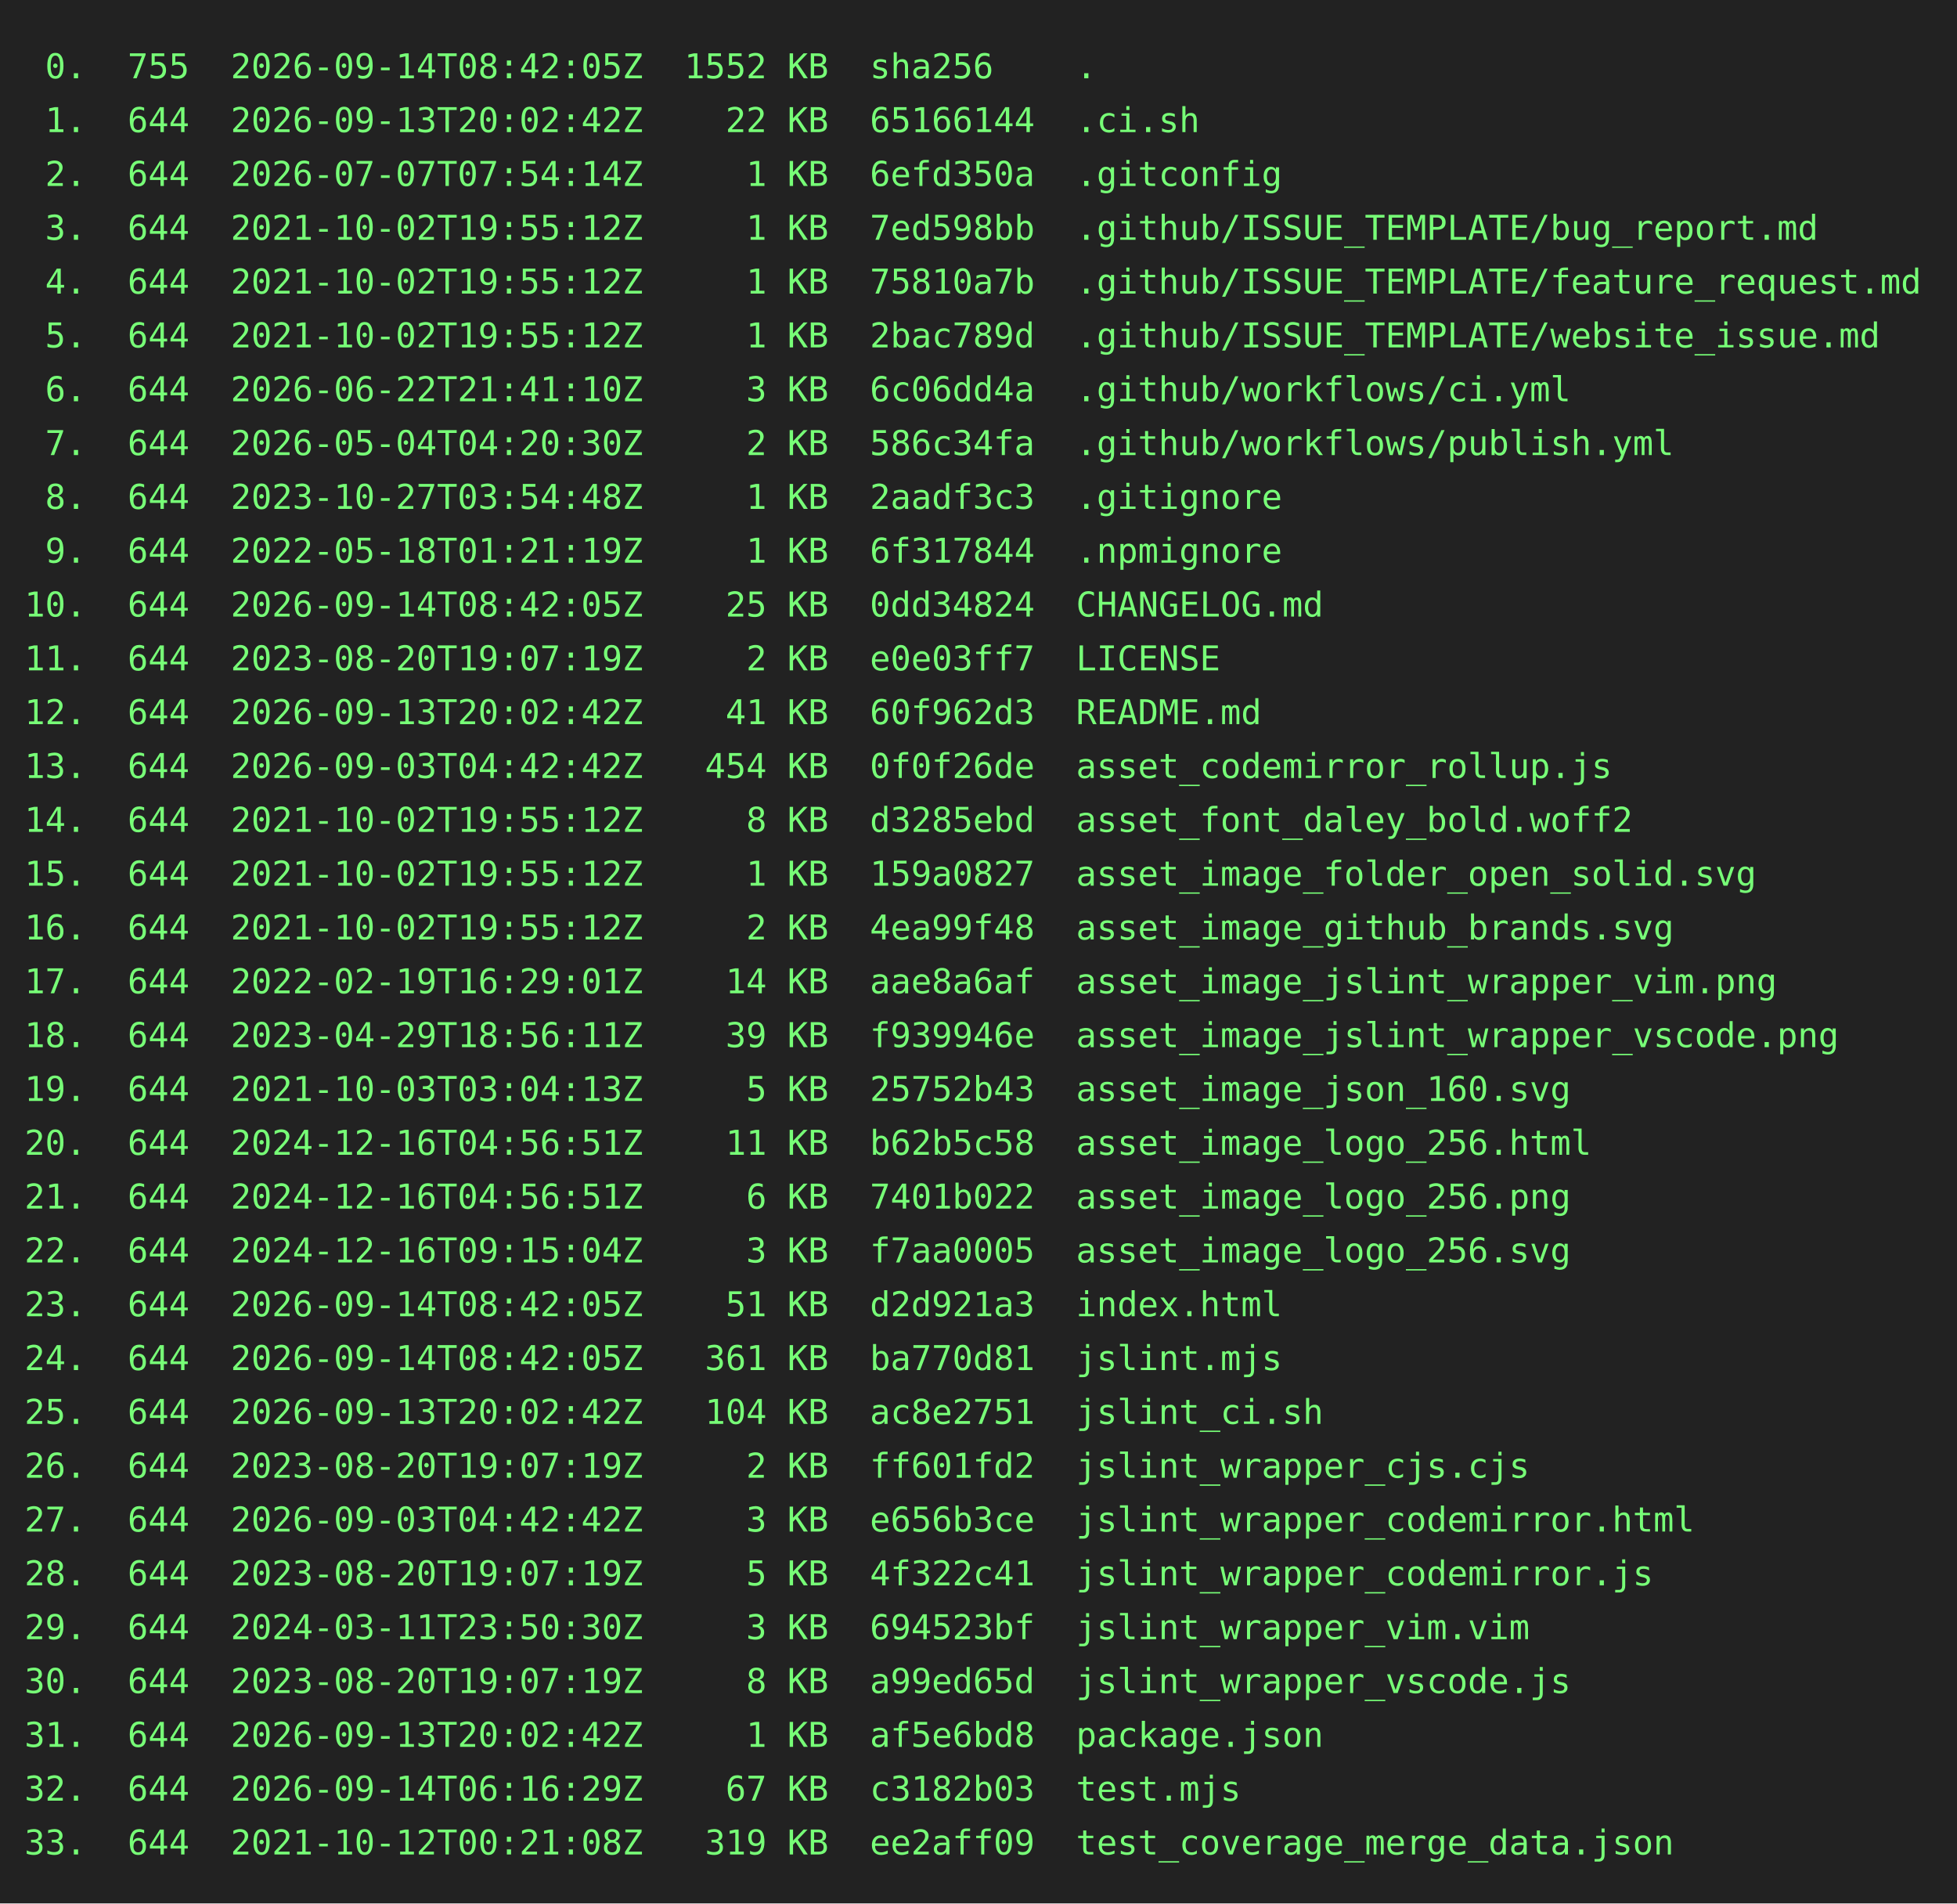
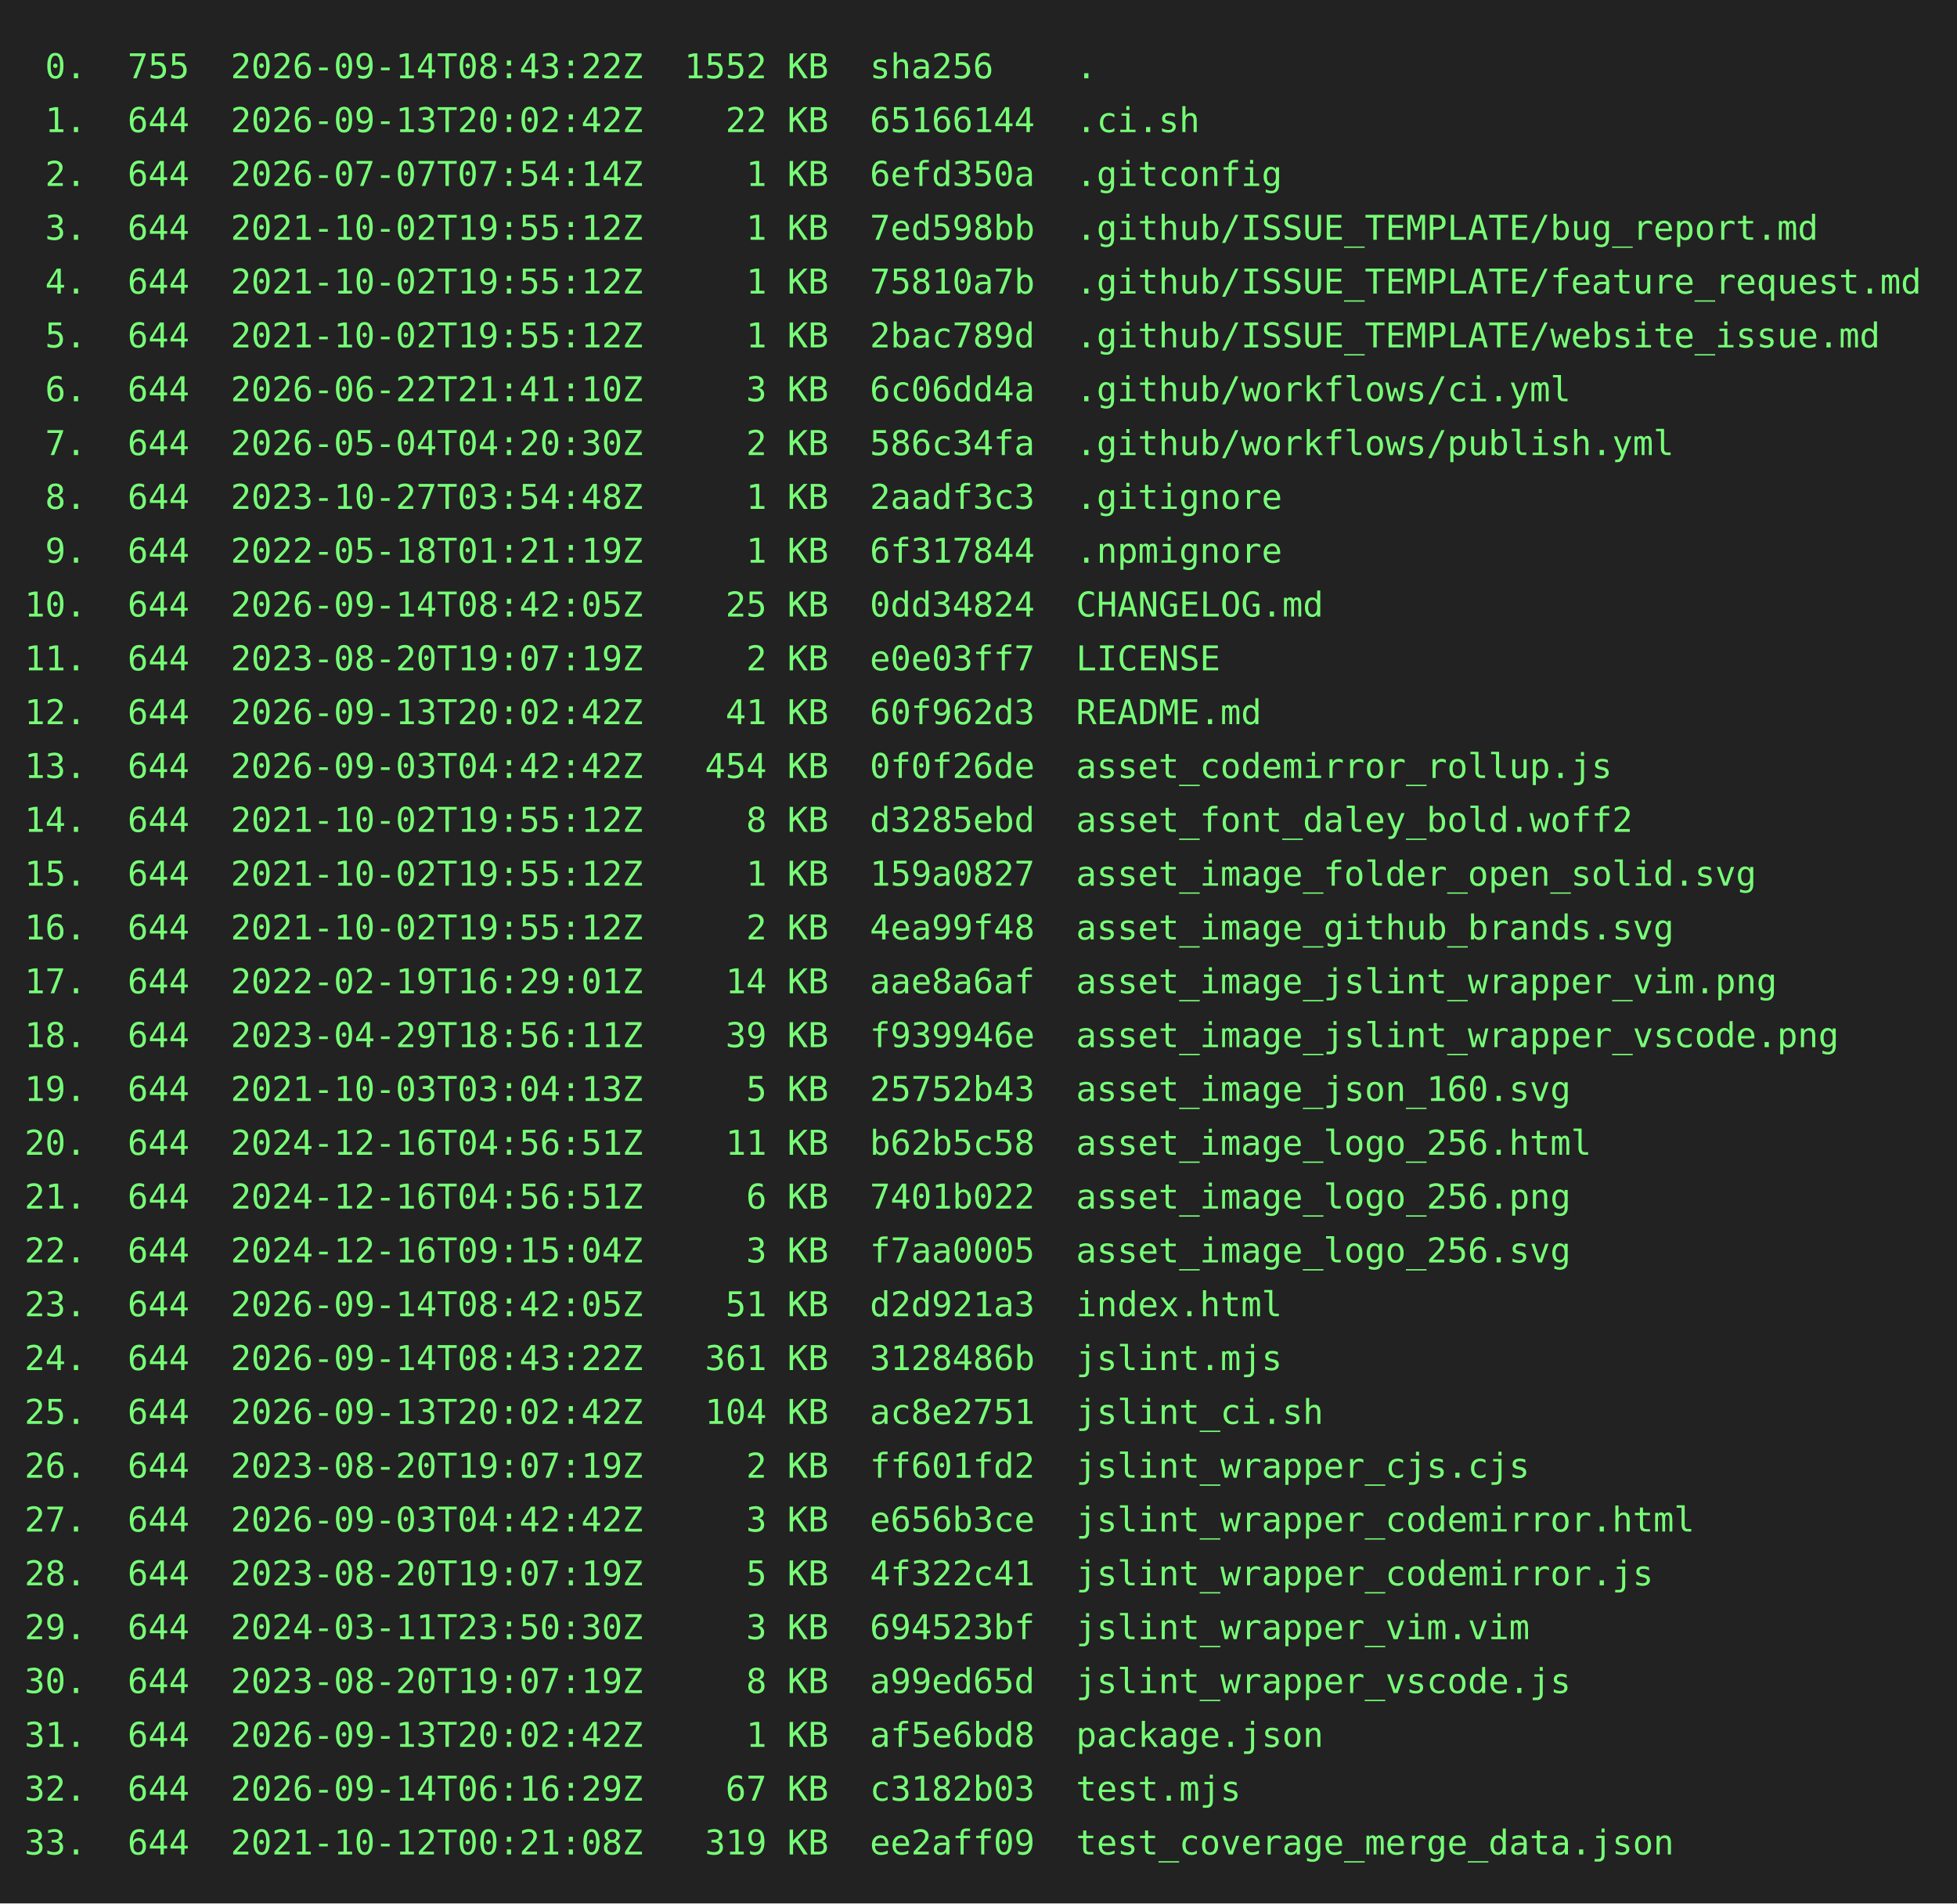
<svg xmlns="http://www.w3.org/2000/svg" height="778" width="800">
  <rect height="778" fill="#222" width="800" />
  <text fill="#7f7" font-family="consolas, menlo, monospace" font-size="14" xml:space="preserve">
-     <tspan lengthAdjust="spacingAndGlyphs" textLength="768" x="10" y="32"> 0.  755  2026-09-14T08:42:05Z  1552 KB  sha256    .                                             </tspan>
+     <tspan lengthAdjust="spacingAndGlyphs" textLength="768" x="10" y="32"> 0.  755  2026-09-14T08:43:22Z  1552 KB  sha256    .                                             </tspan>
    <tspan lengthAdjust="spacingAndGlyphs" textLength="768" x="10" y="54"> 1.  644  2026-09-13T20:02:42Z    22 KB  65166144  .ci.sh                                        </tspan>
    <tspan lengthAdjust="spacingAndGlyphs" textLength="768" x="10" y="76"> 2.  644  2026-07-07T07:54:14Z     1 KB  6efd350a  .gitconfig                                    </tspan>
    <tspan lengthAdjust="spacingAndGlyphs" textLength="768" x="10" y="98"> 3.  644  2021-10-02T19:55:12Z     1 KB  7ed598bb  .github/ISSUE_TEMPLATE/bug_report.md          </tspan>
    <tspan lengthAdjust="spacingAndGlyphs" textLength="768" x="10" y="120"> 4.  644  2021-10-02T19:55:12Z     1 KB  75810a7b  .github/ISSUE_TEMPLATE/feature_request.md     </tspan>
    <tspan lengthAdjust="spacingAndGlyphs" textLength="768" x="10" y="142"> 5.  644  2021-10-02T19:55:12Z     1 KB  2bac789d  .github/ISSUE_TEMPLATE/website_issue.md       </tspan>
    <tspan lengthAdjust="spacingAndGlyphs" textLength="768" x="10" y="164"> 6.  644  2026-06-22T21:41:10Z     3 KB  6c06dd4a  .github/workflows/ci.yml                      </tspan>
    <tspan lengthAdjust="spacingAndGlyphs" textLength="768" x="10" y="186"> 7.  644  2026-05-04T04:20:30Z     2 KB  586c34fa  .github/workflows/publish.yml                 </tspan>
    <tspan lengthAdjust="spacingAndGlyphs" textLength="768" x="10" y="208"> 8.  644  2023-10-27T03:54:48Z     1 KB  2aadf3c3  .gitignore                                    </tspan>
    <tspan lengthAdjust="spacingAndGlyphs" textLength="768" x="10" y="230"> 9.  644  2022-05-18T01:21:19Z     1 KB  6f317844  .npmignore                                    </tspan>
    <tspan lengthAdjust="spacingAndGlyphs" textLength="768" x="10" y="252">10.  644  2026-09-14T08:42:05Z    25 KB  0dd34824  CHANGELOG.md                                  </tspan>
    <tspan lengthAdjust="spacingAndGlyphs" textLength="768" x="10" y="274">11.  644  2023-08-20T19:07:19Z     2 KB  e0e03ff7  LICENSE                                       </tspan>
    <tspan lengthAdjust="spacingAndGlyphs" textLength="768" x="10" y="296">12.  644  2026-09-13T20:02:42Z    41 KB  60f962d3  README.md                                     </tspan>
    <tspan lengthAdjust="spacingAndGlyphs" textLength="768" x="10" y="318">13.  644  2026-09-03T04:42:42Z   454 KB  0f0f26de  asset_codemirror_rollup.js                    </tspan>
    <tspan lengthAdjust="spacingAndGlyphs" textLength="768" x="10" y="340">14.  644  2021-10-02T19:55:12Z     8 KB  d3285ebd  asset_font_daley_bold.woff2                   </tspan>
    <tspan lengthAdjust="spacingAndGlyphs" textLength="768" x="10" y="362">15.  644  2021-10-02T19:55:12Z     1 KB  159a0827  asset_image_folder_open_solid.svg             </tspan>
    <tspan lengthAdjust="spacingAndGlyphs" textLength="768" x="10" y="384">16.  644  2021-10-02T19:55:12Z     2 KB  4ea99f48  asset_image_github_brands.svg                 </tspan>
    <tspan lengthAdjust="spacingAndGlyphs" textLength="768" x="10" y="406">17.  644  2022-02-19T16:29:01Z    14 KB  aae8a6af  asset_image_jslint_wrapper_vim.png            </tspan>
    <tspan lengthAdjust="spacingAndGlyphs" textLength="768" x="10" y="428">18.  644  2023-04-29T18:56:11Z    39 KB  f939946e  asset_image_jslint_wrapper_vscode.png         </tspan>
    <tspan lengthAdjust="spacingAndGlyphs" textLength="768" x="10" y="450">19.  644  2021-10-03T03:04:13Z     5 KB  25752b43  asset_image_json_160.svg                      </tspan>
    <tspan lengthAdjust="spacingAndGlyphs" textLength="768" x="10" y="472">20.  644  2024-12-16T04:56:51Z    11 KB  b62b5c58  asset_image_logo_256.html                     </tspan>
    <tspan lengthAdjust="spacingAndGlyphs" textLength="768" x="10" y="494">21.  644  2024-12-16T04:56:51Z     6 KB  7401b022  asset_image_logo_256.png                      </tspan>
    <tspan lengthAdjust="spacingAndGlyphs" textLength="768" x="10" y="516">22.  644  2024-12-16T09:15:04Z     3 KB  f7aa0005  asset_image_logo_256.svg                      </tspan>
    <tspan lengthAdjust="spacingAndGlyphs" textLength="768" x="10" y="538">23.  644  2026-09-14T08:42:05Z    51 KB  d2d921a3  index.html                                    </tspan>
-     <tspan lengthAdjust="spacingAndGlyphs" textLength="768" x="10" y="560">24.  644  2026-09-14T08:42:05Z   361 KB  ba770d81  jslint.mjs                                    </tspan>
+     <tspan lengthAdjust="spacingAndGlyphs" textLength="768" x="10" y="560">24.  644  2026-09-14T08:43:22Z   361 KB  3128486b  jslint.mjs                                    </tspan>
    <tspan lengthAdjust="spacingAndGlyphs" textLength="768" x="10" y="582">25.  644  2026-09-13T20:02:42Z   104 KB  ac8e2751  jslint_ci.sh                                  </tspan>
    <tspan lengthAdjust="spacingAndGlyphs" textLength="768" x="10" y="604">26.  644  2023-08-20T19:07:19Z     2 KB  ff601fd2  jslint_wrapper_cjs.cjs                        </tspan>
    <tspan lengthAdjust="spacingAndGlyphs" textLength="768" x="10" y="626">27.  644  2026-09-03T04:42:42Z     3 KB  e656b3ce  jslint_wrapper_codemirror.html                </tspan>
    <tspan lengthAdjust="spacingAndGlyphs" textLength="768" x="10" y="648">28.  644  2023-08-20T19:07:19Z     5 KB  4f322c41  jslint_wrapper_codemirror.js                  </tspan>
    <tspan lengthAdjust="spacingAndGlyphs" textLength="768" x="10" y="670">29.  644  2024-03-11T23:50:30Z     3 KB  694523bf  jslint_wrapper_vim.vim                        </tspan>
    <tspan lengthAdjust="spacingAndGlyphs" textLength="768" x="10" y="692">30.  644  2023-08-20T19:07:19Z     8 KB  a99ed65d  jslint_wrapper_vscode.js                      </tspan>
    <tspan lengthAdjust="spacingAndGlyphs" textLength="768" x="10" y="714">31.  644  2026-09-13T20:02:42Z     1 KB  af5e6bd8  package.json                                  </tspan>
    <tspan lengthAdjust="spacingAndGlyphs" textLength="768" x="10" y="736">32.  644  2026-09-14T06:16:29Z    67 KB  c3182b03  test.mjs                                      </tspan>
    <tspan lengthAdjust="spacingAndGlyphs" textLength="768" x="10" y="758">33.  644  2021-10-12T00:21:08Z   319 KB  ee2aff09  test_coverage_merge_data.json                 </tspan>
  </text>
</svg>
